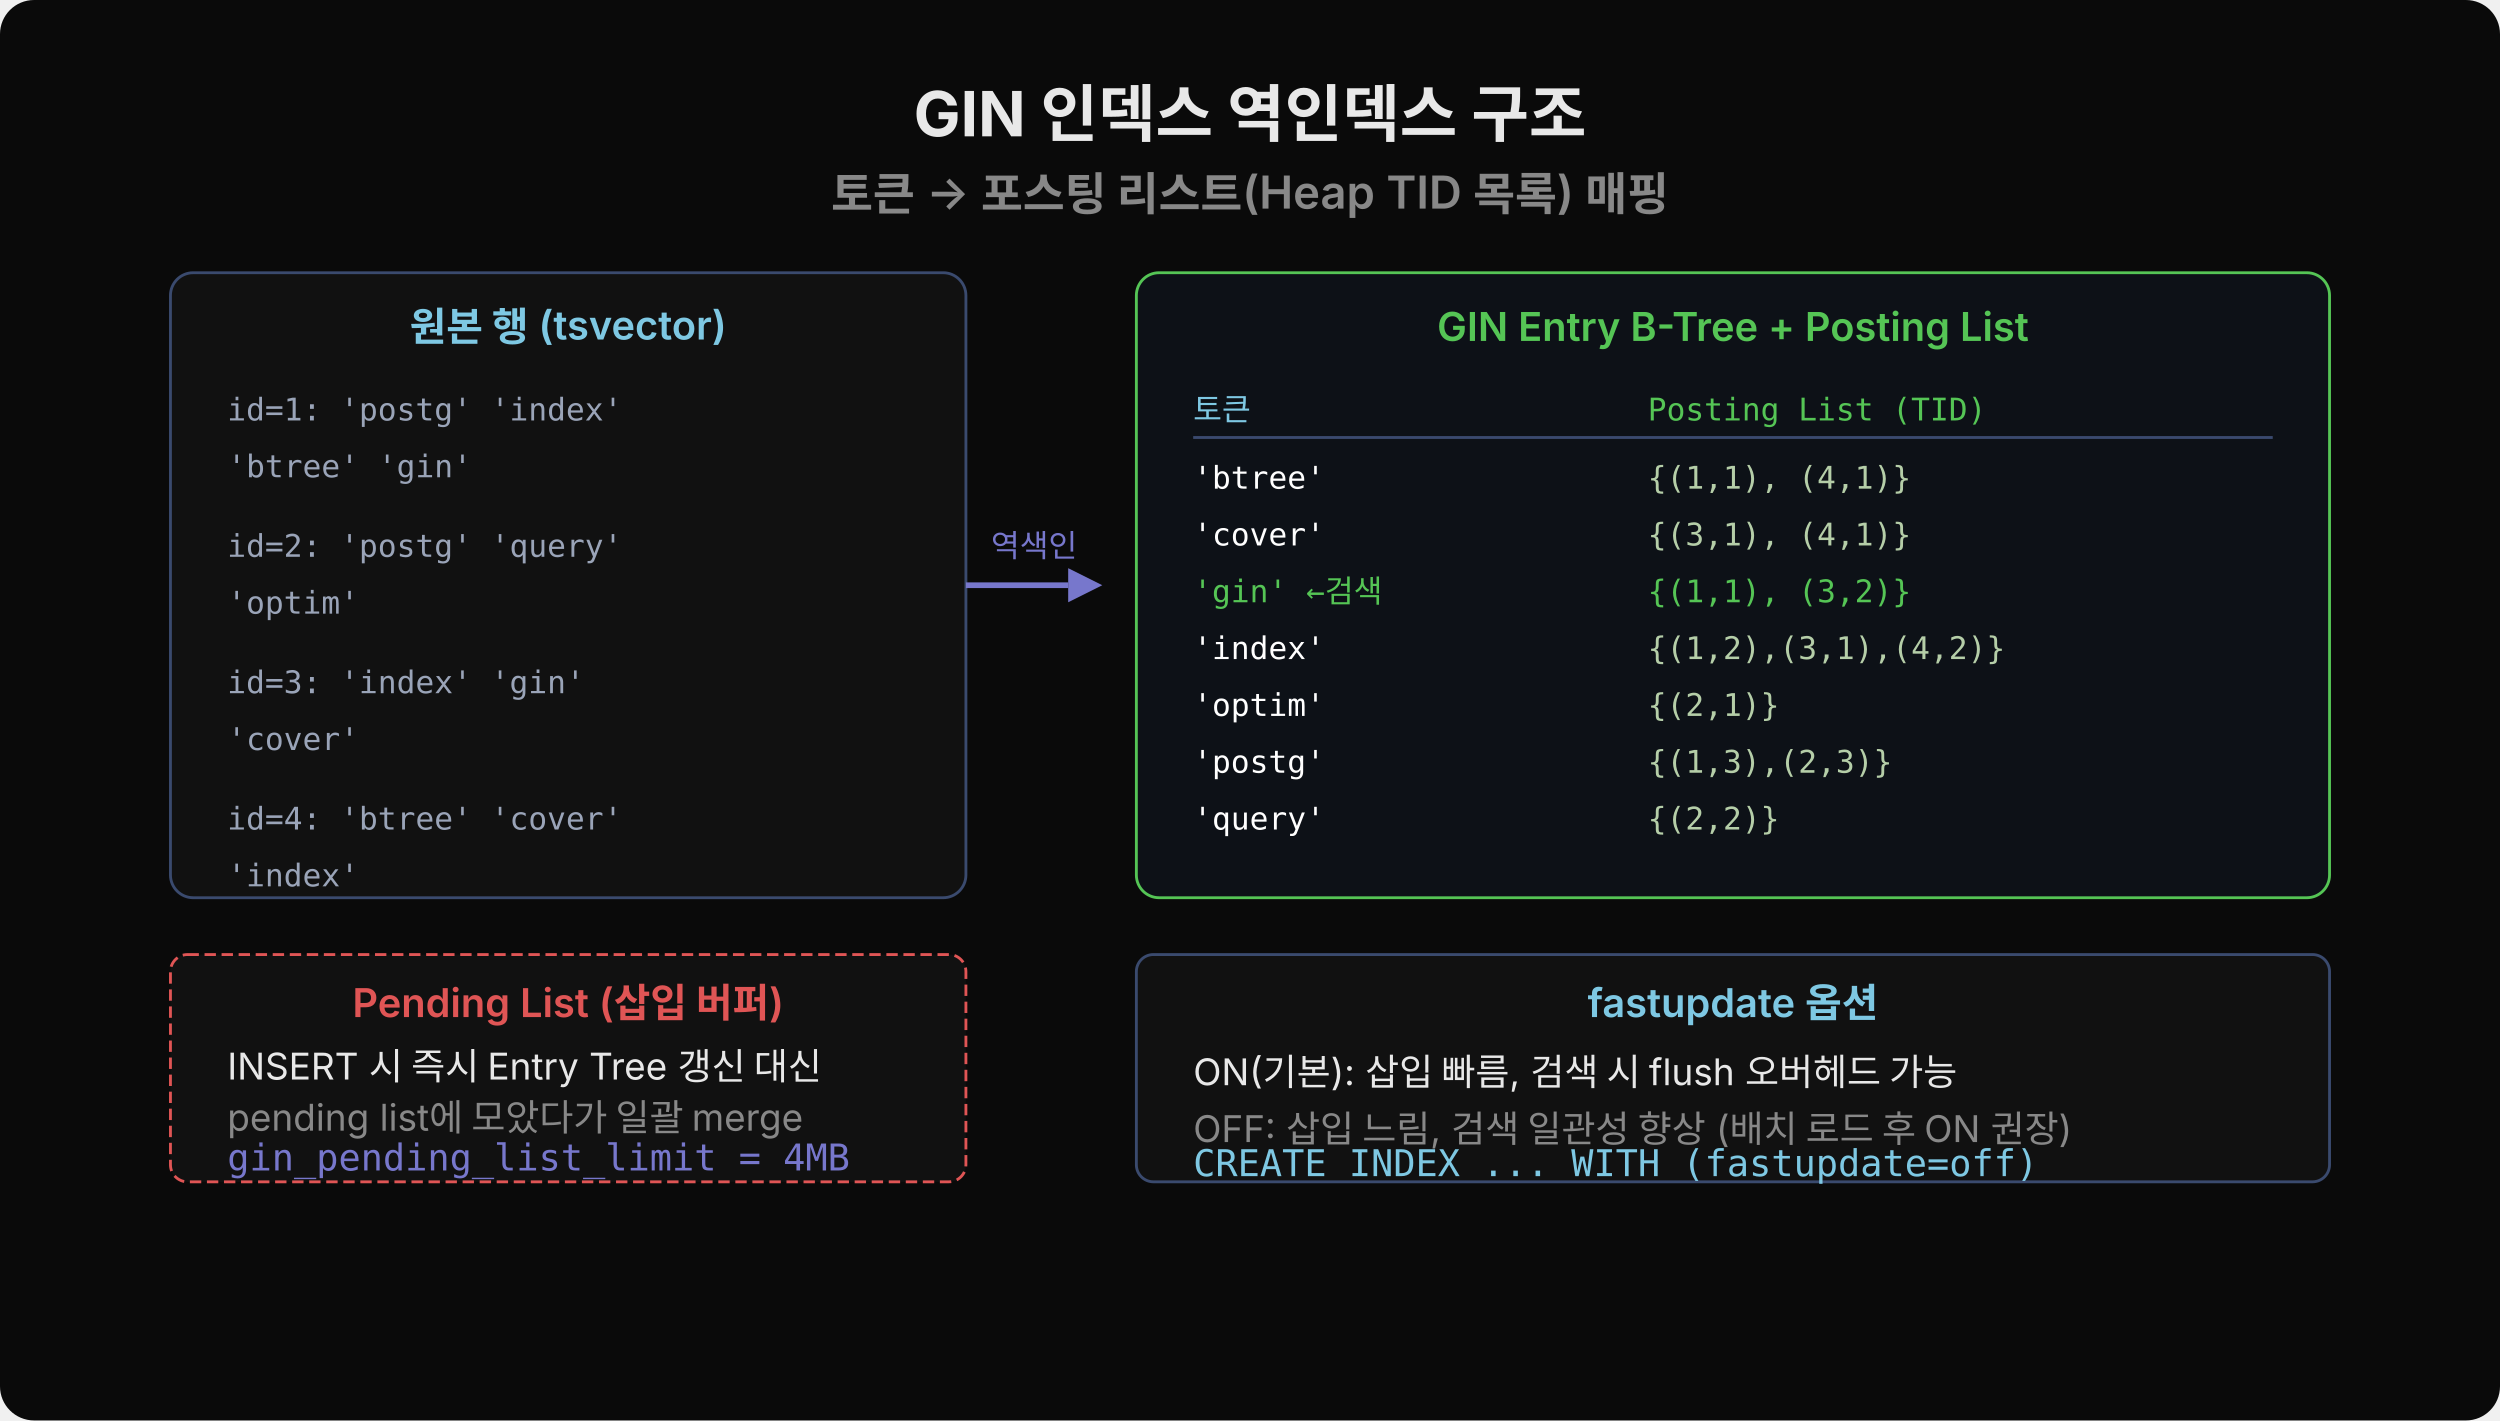
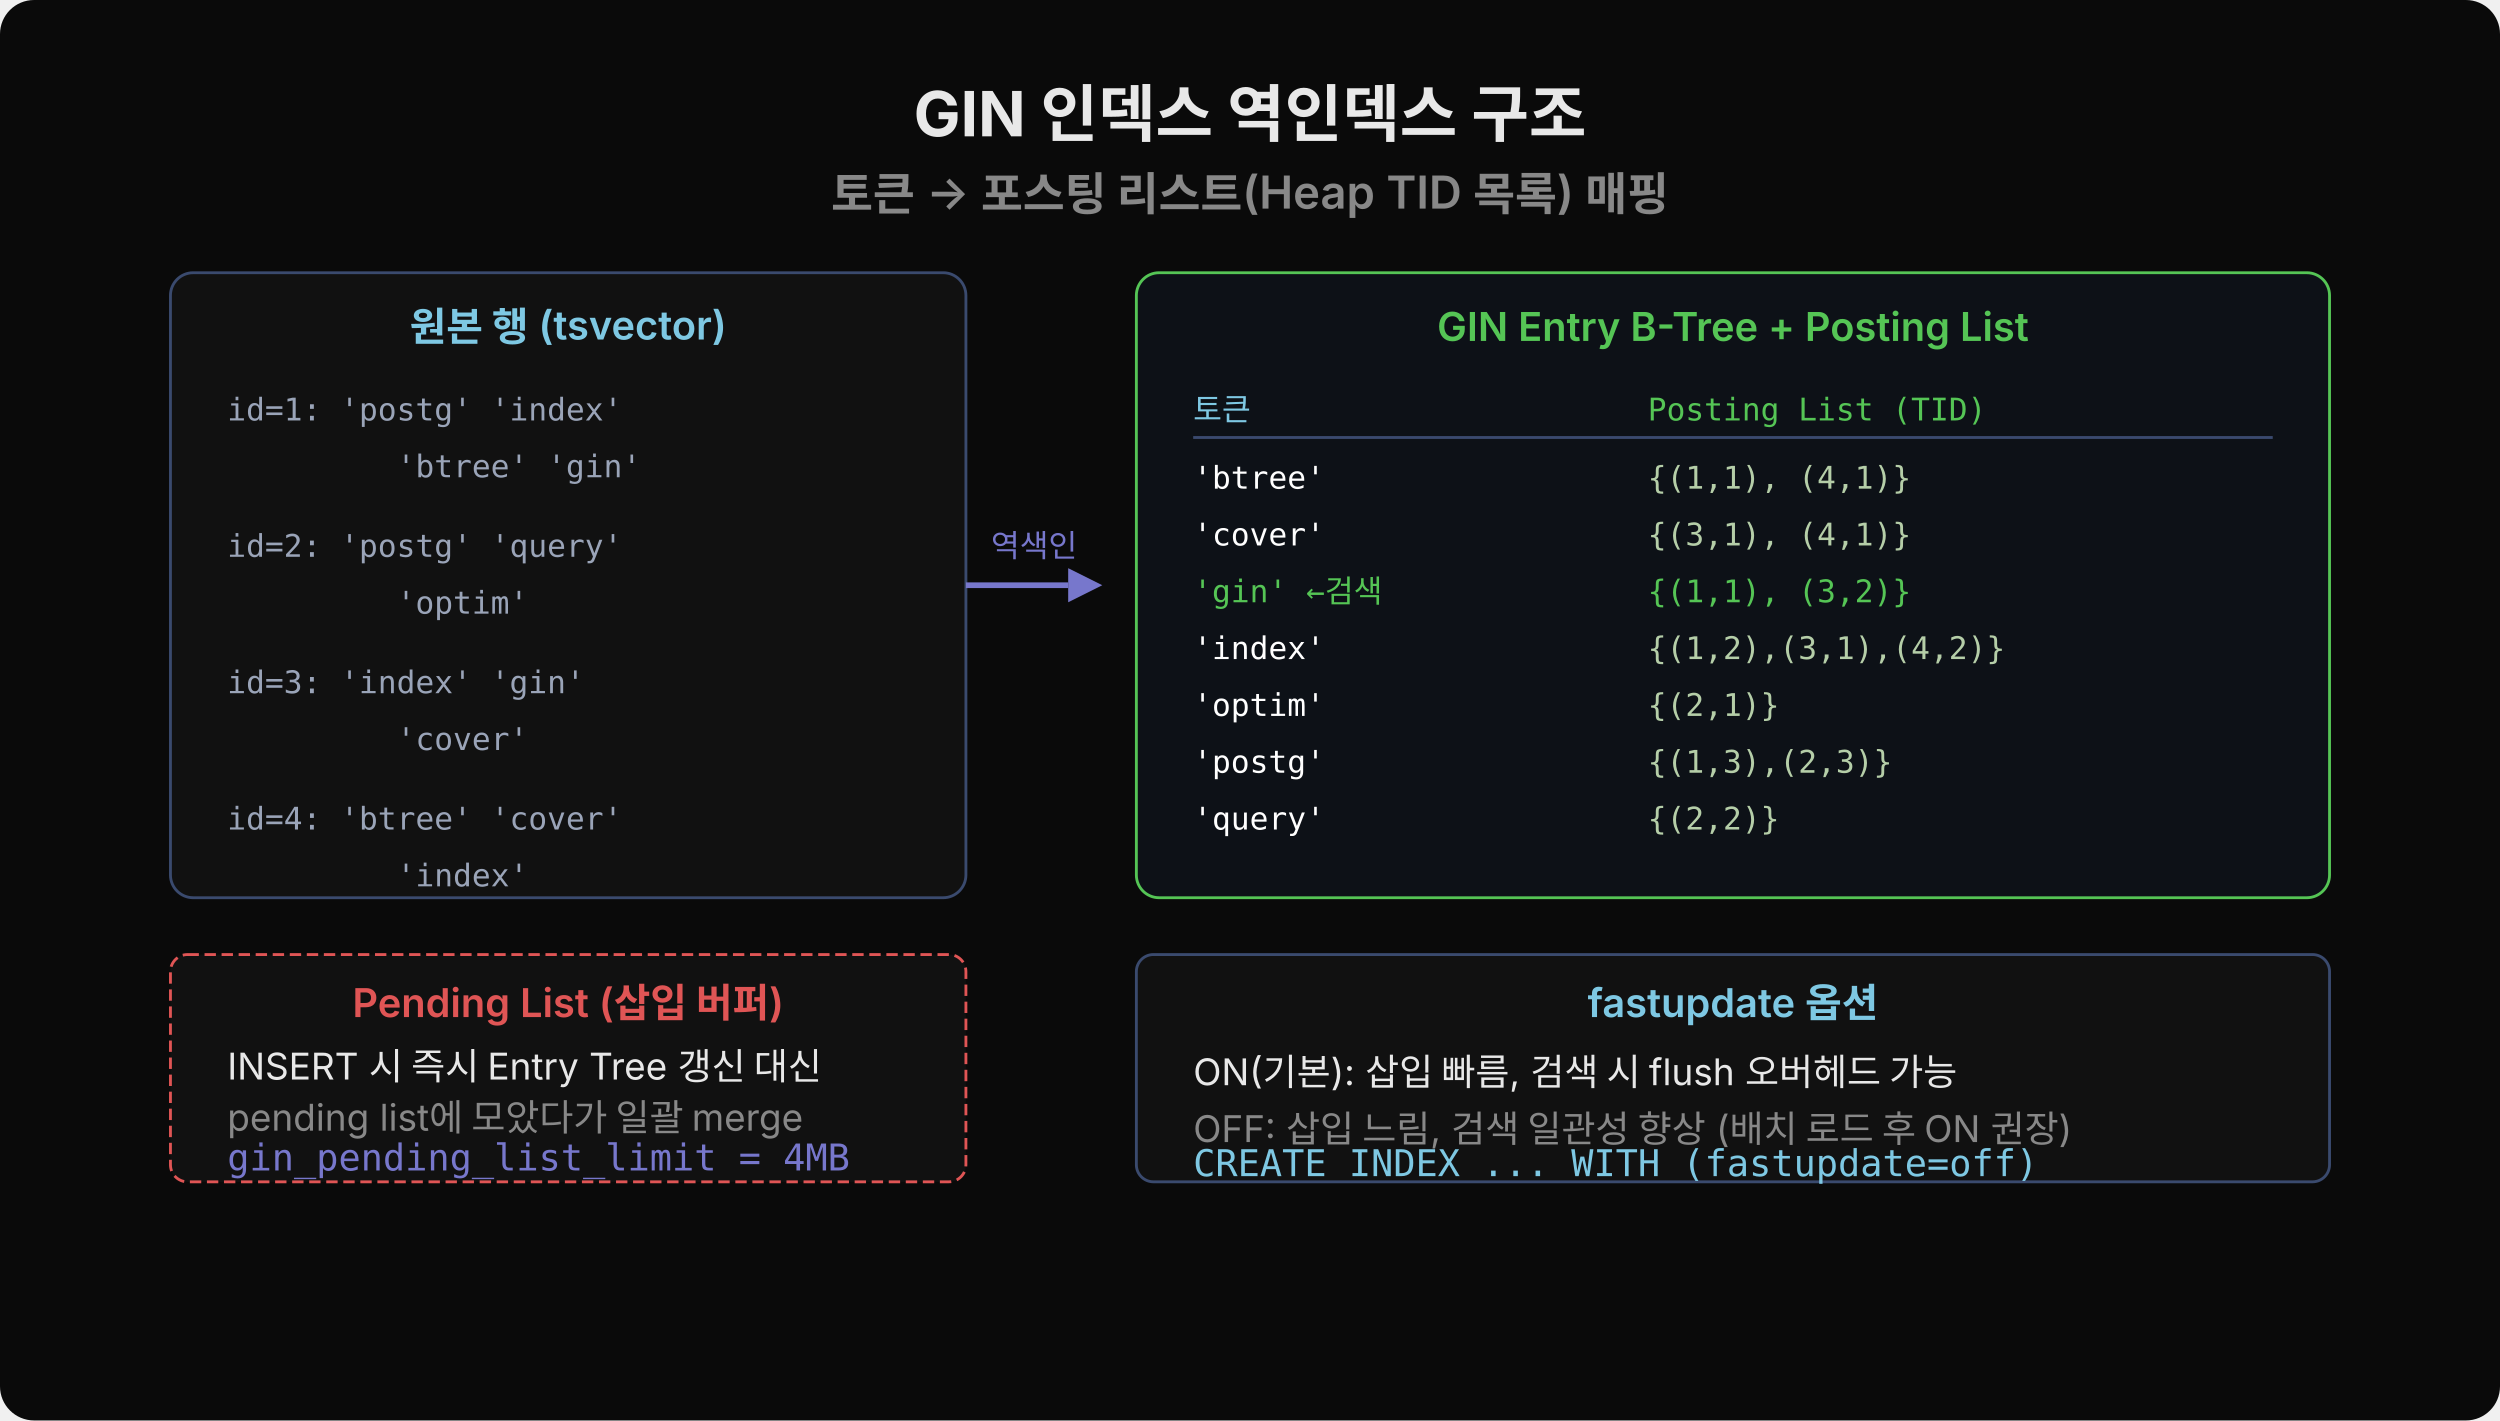
<svg xmlns="http://www.w3.org/2000/svg" viewBox="0 0 880 500" width="880" style="background:#0a0a0a;border-radius:12px">
  <rect width="880" height="500" fill="#0a0a0a" rx="12" />
  <text x="440" y="48" font-family="'Wanted Sans Variable','Wanted Sans',-apple-system,sans-serif" font-size="22" font-weight="700" fill="#e8e8e8" text-anchor="middle">GIN 인덱스 역인덱스 구조</text>
  <text x="440" y="74" font-family="'Wanted Sans Variable','Wanted Sans',-apple-system,sans-serif" font-size="16" font-weight="600" fill="#888" text-anchor="middle">토큰 → 포스팅 리스트(Heap TID 목록) 매핑</text>
  <rect x="60" y="96" width="280" height="220" rx="8" fill="#111" stroke="#3a4a6e" />
  <text x="200" y="120" font-family="'Wanted Sans Variable','Wanted Sans',-apple-system,sans-serif" font-size="14" font-weight="600" fill="#7ec8e3" text-anchor="middle">원본 행 (tsvector)</text>
  <text x="80" y="148" font-family="'JetBrains Mono','Menlo','Consolas',monospace" font-size="11" fill="#9aa4b8">id=1: 'postg' 'index'</text>
-   <text x="80" y="168" font-family="'JetBrains Mono','Menlo','Consolas',monospace" font-size="11" fill="#9aa4b8">         'btree' 'gin'</text>
+   <text x="80" y="168" font-family="'JetBrains Mono','Menlo','Consolas',monospace" xml:space="preserve" font-size="11" fill="#9aa4b8">         'btree' 'gin'</text>
  <text x="80" y="196" font-family="'JetBrains Mono','Menlo','Consolas',monospace" font-size="11" fill="#9aa4b8">id=2: 'postg' 'query'</text>
-   <text x="80" y="216" font-family="'JetBrains Mono','Menlo','Consolas',monospace" font-size="11" fill="#9aa4b8">         'optim'</text>
+   <text x="80" y="216" font-family="'JetBrains Mono','Menlo','Consolas',monospace" xml:space="preserve" font-size="11" fill="#9aa4b8">         'optim'</text>
  <text x="80" y="244" font-family="'JetBrains Mono','Menlo','Consolas',monospace" font-size="11" fill="#9aa4b8">id=3: 'index' 'gin'</text>
-   <text x="80" y="264" font-family="'JetBrains Mono','Menlo','Consolas',monospace" font-size="11" fill="#9aa4b8">         'cover'</text>
+   <text x="80" y="264" font-family="'JetBrains Mono','Menlo','Consolas',monospace" xml:space="preserve" font-size="11" fill="#9aa4b8">         'cover'</text>
  <text x="80" y="292" font-family="'JetBrains Mono','Menlo','Consolas',monospace" font-size="11" fill="#9aa4b8">id=4: 'btree' 'cover'</text>
-   <text x="80" y="312" font-family="'JetBrains Mono','Menlo','Consolas',monospace" font-size="11" fill="#9aa4b8">         'index'</text>
+   <text x="80" y="312" font-family="'JetBrains Mono','Menlo','Consolas',monospace" xml:space="preserve" font-size="11" fill="#9aa4b8">         'index'</text>
  <line x1="340" y1="206" x2="376" y2="206" stroke="#7777cc" stroke-width="2" />
  <polygon points="376,200 388,206 376,212" fill="#7777cc" />
  <text x="364" y="196" font-family="'Wanted Sans Variable','Wanted Sans',-apple-system,sans-serif" font-size="11" fill="#7777cc" text-anchor="middle">역색인</text>
  <rect x="400" y="96" width="420" height="220" rx="8" fill="#0d1117" stroke="#55c555" />
  <text x="610" y="120" font-family="'Wanted Sans Variable','Wanted Sans',-apple-system,sans-serif" font-size="14" font-weight="600" fill="#55c555" text-anchor="middle">GIN Entry B-Tree + Posting List</text>
  <text x="420" y="148" font-family="'JetBrains Mono','Menlo','Consolas',monospace" font-size="11" fill="#7ec8e3">토큰</text>
  <text x="580" y="148" font-family="'JetBrains Mono','Menlo','Consolas',monospace" font-size="11" fill="#55c555">Posting List (TID)</text>
  <line x1="420" y1="154" x2="800" y2="154" stroke="#3a4a6e" />
  <text x="420" y="172" font-family="'JetBrains Mono','Menlo','Consolas',monospace" font-size="11" fill="#ffffff">'btree'</text>
  <text x="580" y="172" font-family="'JetBrains Mono','Menlo','Consolas',monospace" font-size="11" fill="#b5cea8">{(1,1), (4,1)}</text>
  <text x="420" y="192" font-family="'JetBrains Mono','Menlo','Consolas',monospace" font-size="11" fill="#ffffff">'cover'</text>
  <text x="580" y="192" font-family="'JetBrains Mono','Menlo','Consolas',monospace" font-size="11" fill="#b5cea8">{(3,1), (4,1)}</text>
  <text x="420" y="212" font-family="'JetBrains Mono','Menlo','Consolas',monospace" font-size="11" fill="#55c555">'gin'  ←검색</text>
  <text x="580" y="212" font-family="'JetBrains Mono','Menlo','Consolas',monospace" font-size="11" fill="#55c555">{(1,1), (3,2)}</text>
  <text x="420" y="232" font-family="'JetBrains Mono','Menlo','Consolas',monospace" font-size="11" fill="#ffffff">'index'</text>
  <text x="580" y="232" font-family="'JetBrains Mono','Menlo','Consolas',monospace" font-size="11" fill="#b5cea8">{(1,2),(3,1),(4,2)}</text>
  <text x="420" y="252" font-family="'JetBrains Mono','Menlo','Consolas',monospace" font-size="11" fill="#ffffff">'optim'</text>
  <text x="580" y="252" font-family="'JetBrains Mono','Menlo','Consolas',monospace" font-size="11" fill="#b5cea8">{(2,1)}</text>
  <text x="420" y="272" font-family="'JetBrains Mono','Menlo','Consolas',monospace" font-size="11" fill="#ffffff">'postg'</text>
  <text x="580" y="272" font-family="'JetBrains Mono','Menlo','Consolas',monospace" font-size="11" fill="#b5cea8">{(1,3),(2,3)}</text>
  <text x="420" y="292" font-family="'JetBrains Mono','Menlo','Consolas',monospace" font-size="11" fill="#ffffff">'query'</text>
  <text x="580" y="292" font-family="'JetBrains Mono','Menlo','Consolas',monospace" font-size="11" fill="#b5cea8">{(2,2)}</text>
  <rect x="60" y="336" width="280" height="80" rx="6" fill="#111" stroke="#e05555" stroke-dasharray="4,2" />
  <text x="200" y="358" font-family="'Wanted Sans Variable','Wanted Sans',-apple-system,sans-serif" font-size="14" font-weight="600" fill="#e05555" text-anchor="middle">Pending List (삽입 버퍼)</text>
  <text x="80" y="380" font-family="'Wanted Sans Variable','Wanted Sans',-apple-system,sans-serif" font-size="13" fill="#e8e8e8">INSERT 시 즉시 Entry Tree 갱신 대신</text>
  <text x="80" y="398" font-family="'Wanted Sans Variable','Wanted Sans',-apple-system,sans-serif" font-size="13" fill="#888">pending list에 모았다가 일괄 merge</text>
  <text x="80" y="412" font-family="'JetBrains Mono','Menlo','Consolas',monospace" font-size="13" fill="#7777cc">gin_pending_list_limit = 4MB</text>
  <rect x="400" y="336" width="420" height="80" rx="6" fill="#111" stroke="#3a4a6e" />
  <text x="610" y="358" font-family="'Wanted Sans Variable','Wanted Sans',-apple-system,sans-serif" font-size="14" font-weight="600" fill="#7ec8e3" text-anchor="middle">fastupdate 옵션</text>
  <text x="420" y="382" font-family="'Wanted Sans Variable','Wanted Sans',-apple-system,sans-serif" font-size="13" fill="#e8e8e8">ON(기본): 삽입 빠름, 검색 시 flush 오버헤드 가능</text>
  <text x="420" y="402" font-family="'Wanted Sans Variable','Wanted Sans',-apple-system,sans-serif" font-size="13" fill="#888">OFF: 삽입 느림, 검색 일관성 향상 (배치 로드 후 ON 권장)</text>
  <text x="420" y="414" font-family="'JetBrains Mono','Menlo','Consolas',monospace" font-size="13" fill="#7ec8e3">CREATE INDEX ... WITH (fastupdate=off)</text>
</svg>
